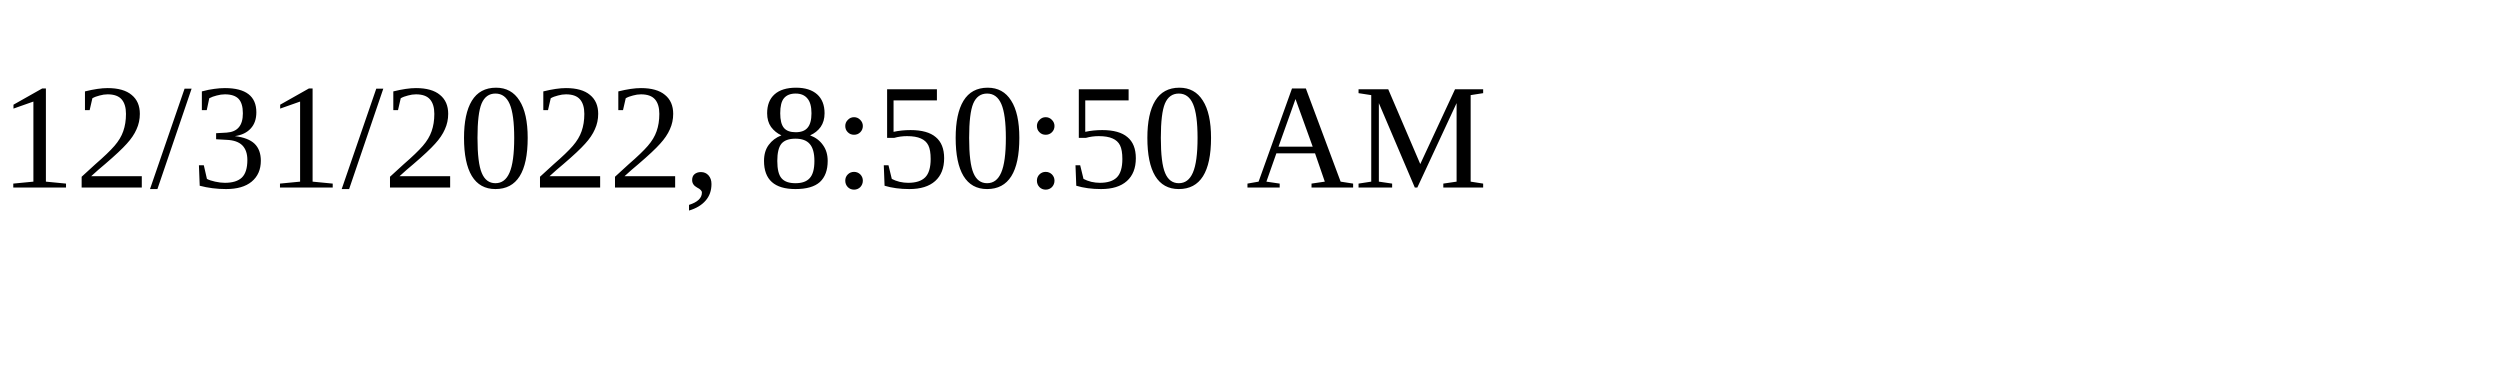
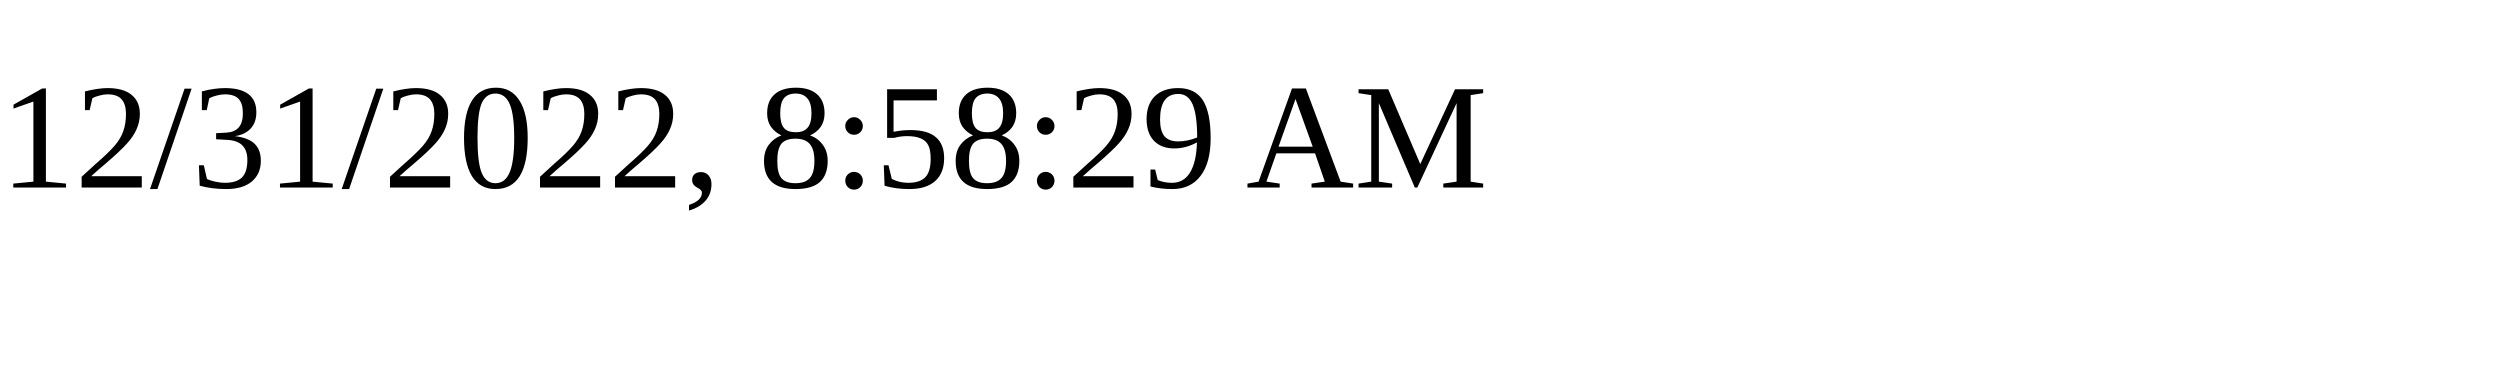
<svg xmlns="http://www.w3.org/2000/svg" height="30" width="200">
-   <text x="0" y="15">12/31/2022, 8:50:50 AM</text>
+   <text x="0" y="15">12/31/2022, 8:58:29 AM</text>
</svg>
